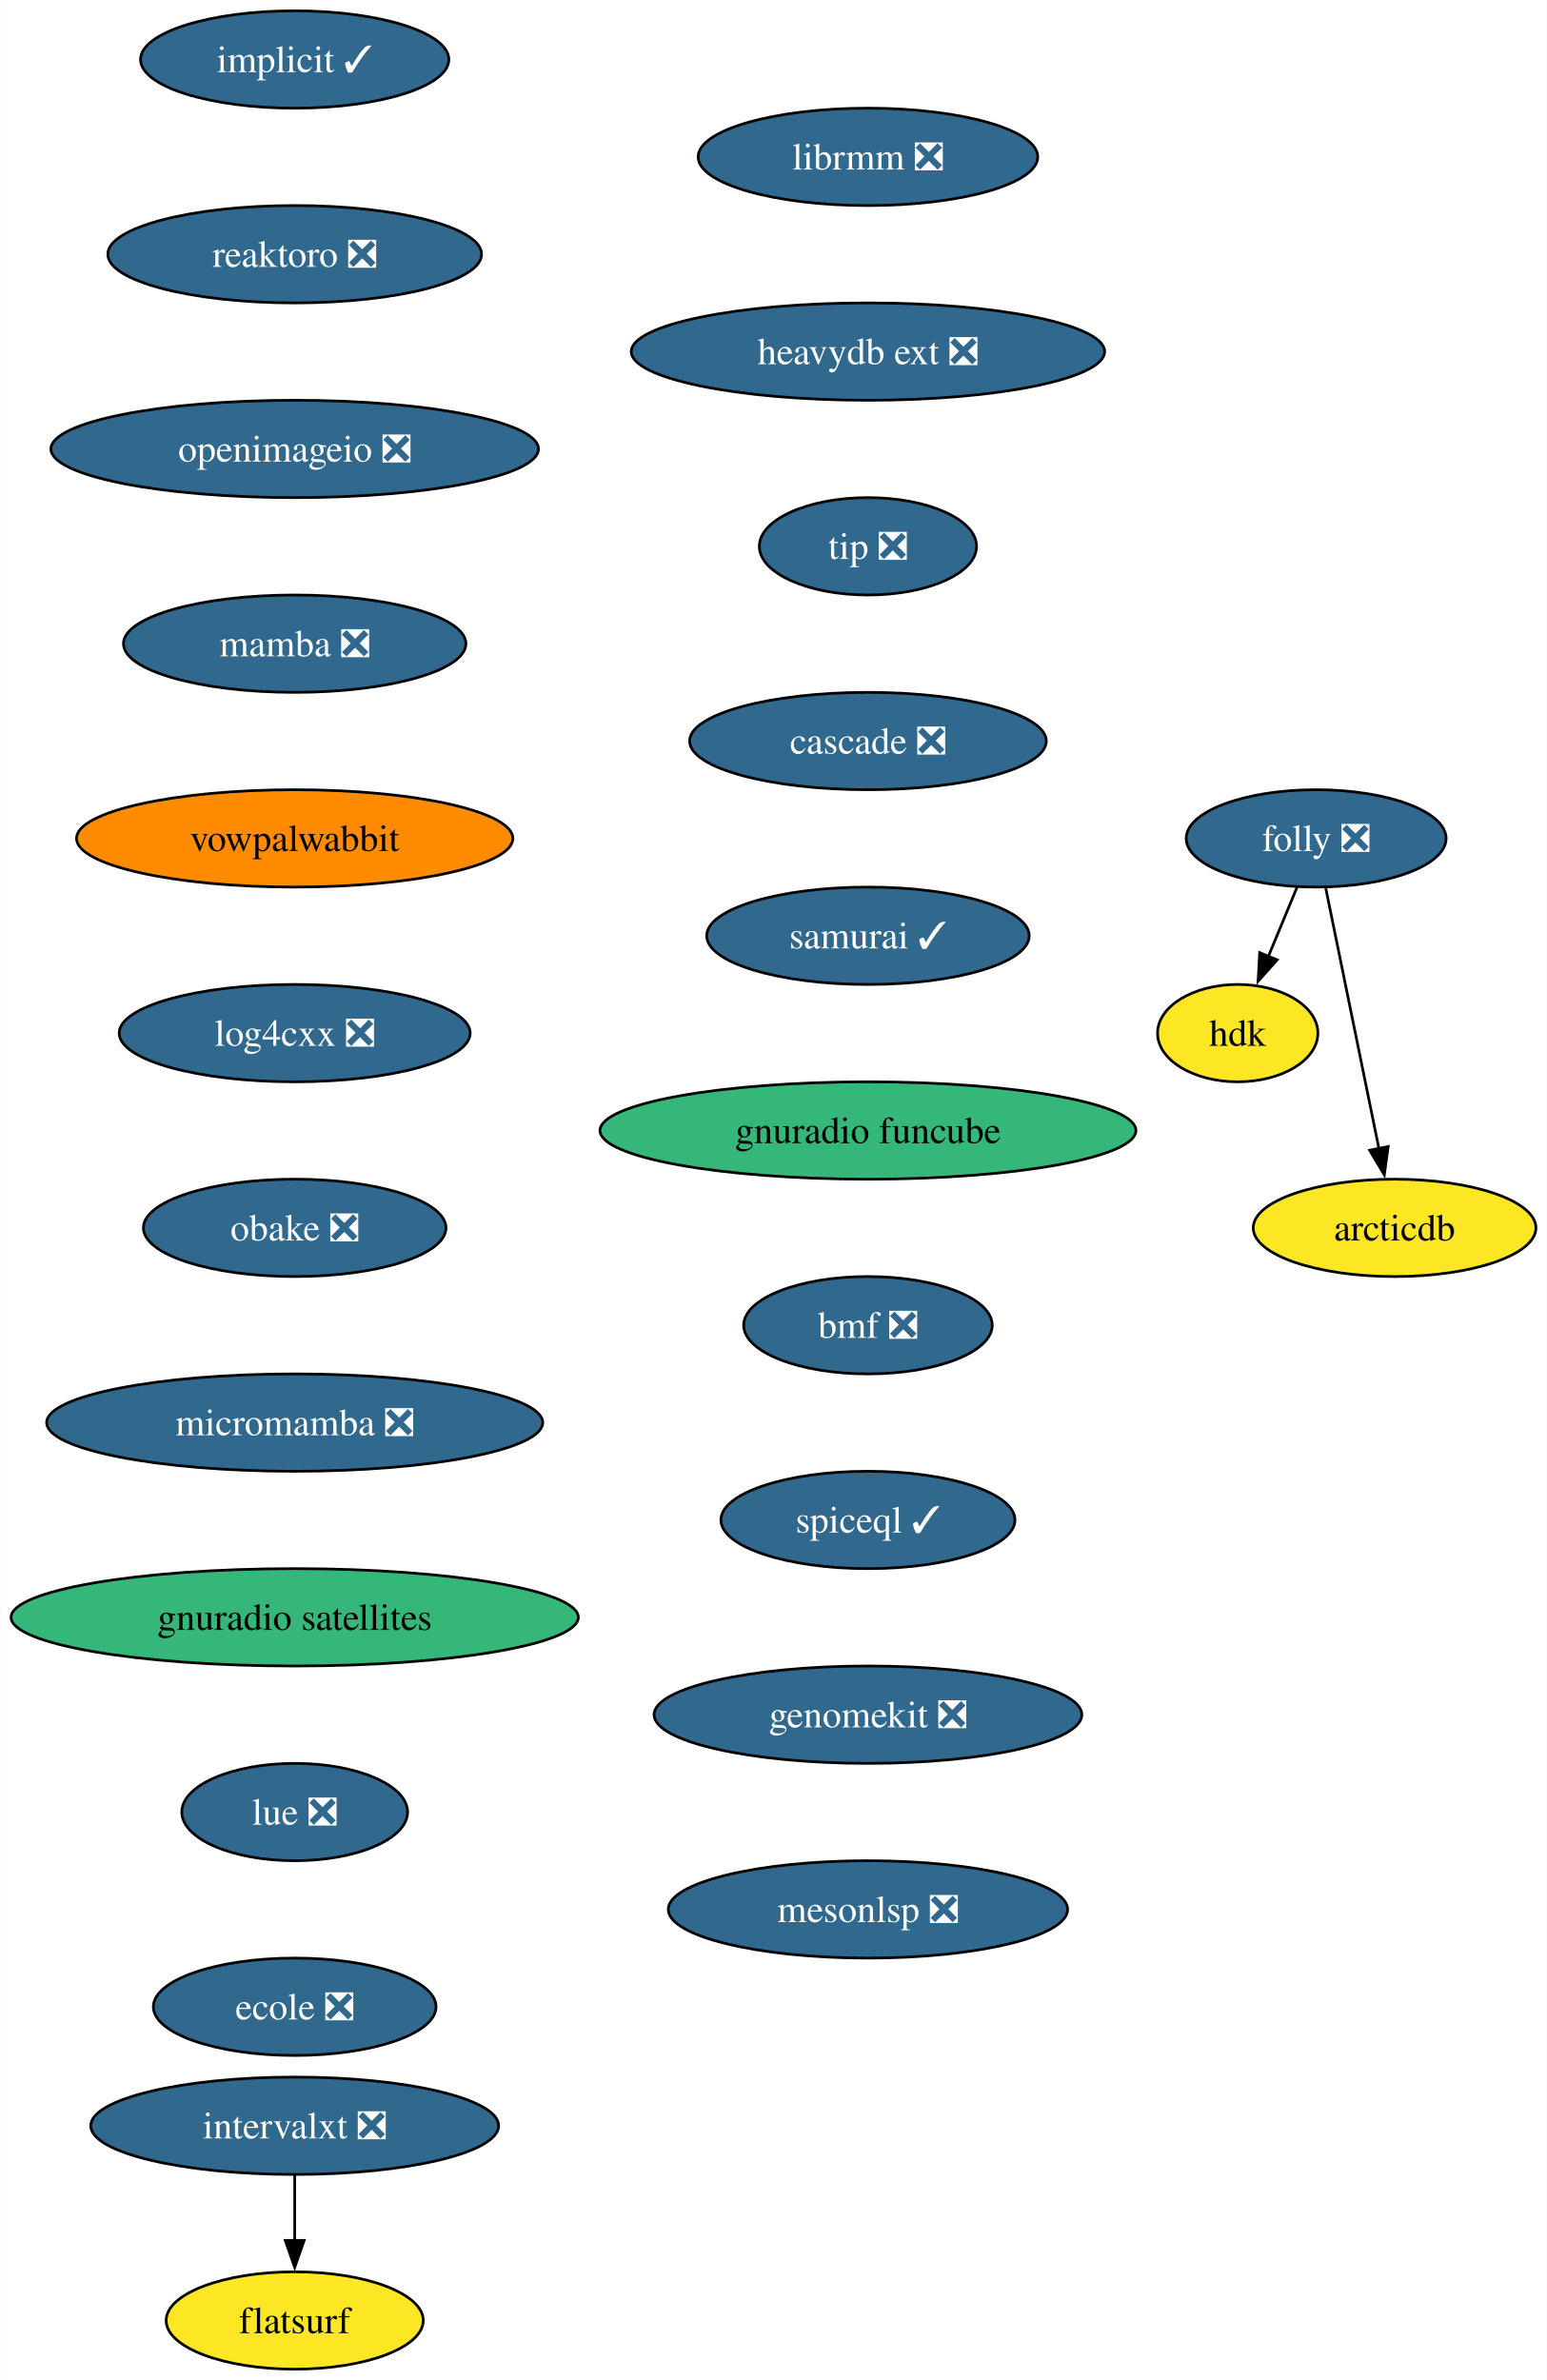
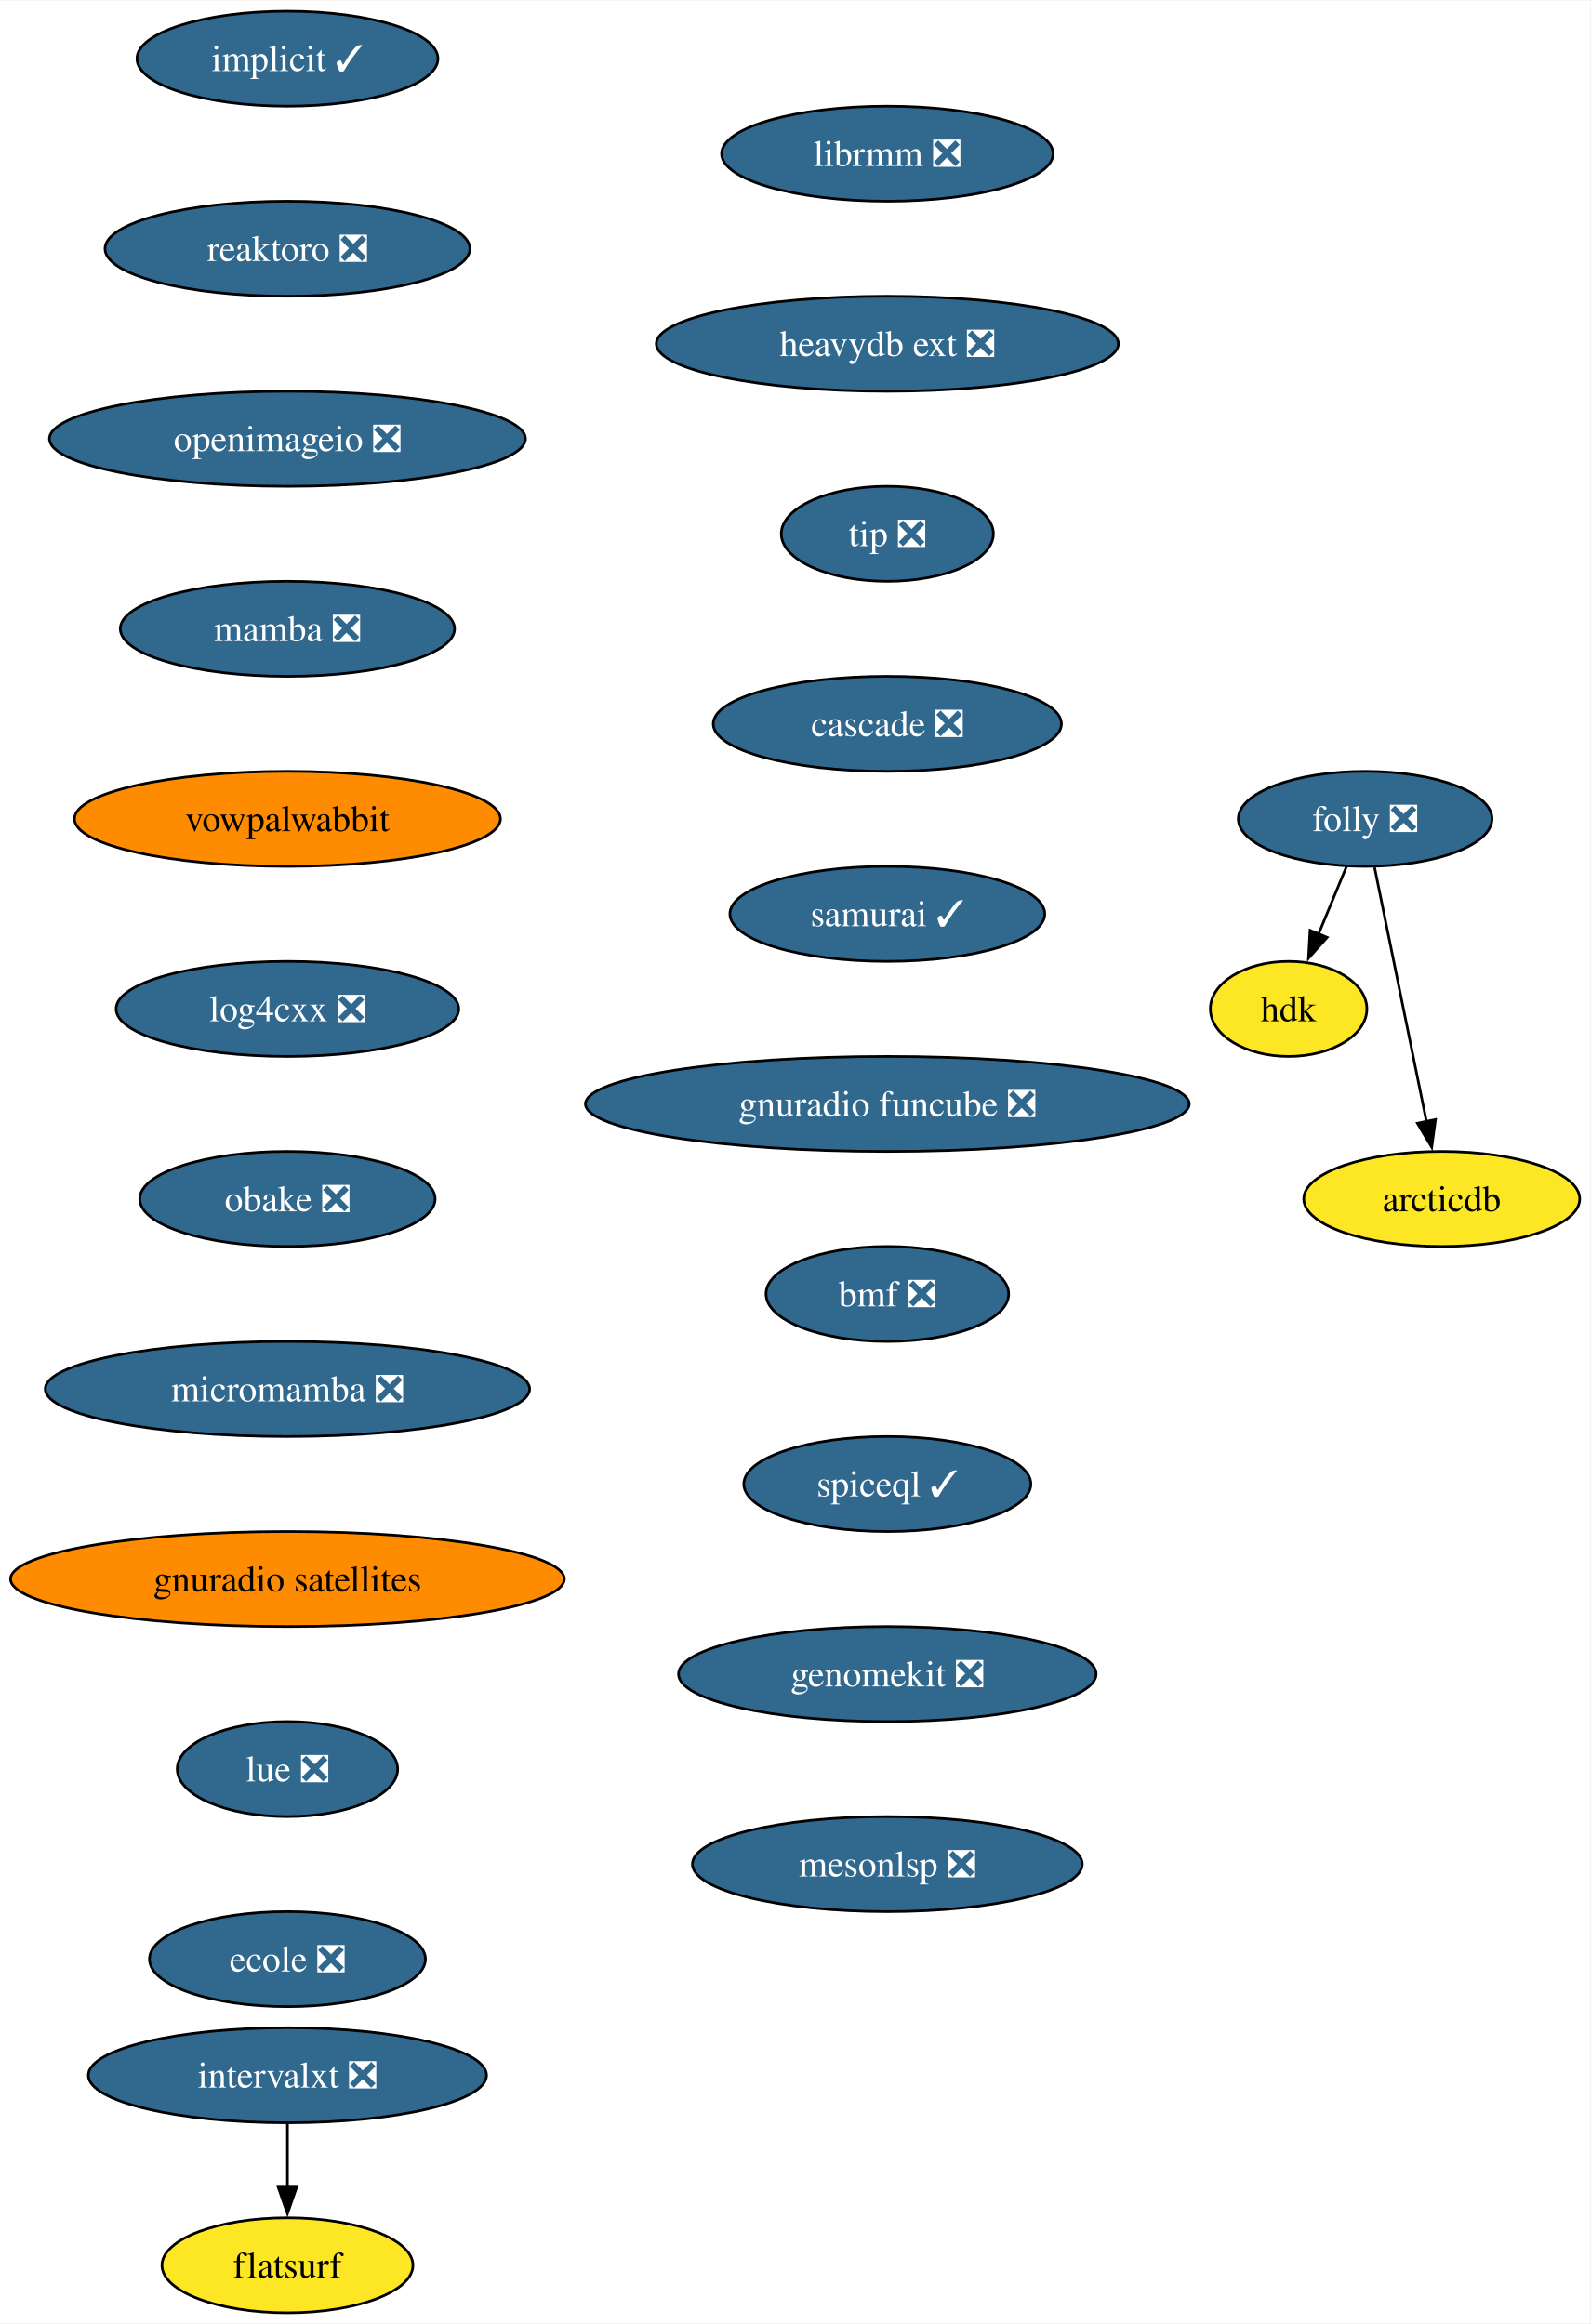
- <svg xmlns="http://www.w3.org/2000/svg" xmlns:xlink="http://www.w3.org/1999/xlink" width="572pt" height="880pt" viewBox="0.00 0.00 571.81 880.00">
+ <svg xmlns="http://www.w3.org/2000/svg" xmlns:xlink="http://www.w3.org/1999/xlink" width="602pt" height="880pt" viewBox="0.00 0.00 602.32 880.00">
  <g id="graph0" class="graph" transform="scale(1 1) rotate(0) translate(4 876)">
-     <polygon fill="white" stroke="none" points="-4,4 -4,-876 567.81,-876 567.81,4 -4,4" />
+     <polygon fill="white" stroke="none" points="-4,4 -4,-876 598.32,-876 598.32,4 -4,4" />
    <g id="node1" class="node">
      <g id="a_node1">
        <a xlink:href="https://github.com/conda-forge/implicit-feedstock/pull/101" xlink:title="implicit ✓">
          <ellipse fill="#31688e" stroke="black" cx="104.87" cy="-854" rx="57" ry="18" />
          <text text-anchor="middle" x="104.87" y="-849.33" font-family="Times,serif" font-size="14.00" fill="white">implicit ✓</text>
        </a>
      </g>
    </g>
    <g id="node2" class="node">
      <g id="a_node2">
        <a xlink:href="https://github.com/conda-forge/reaktoro-feedstock/pull/111" xlink:title="reaktoro ❎">
          <ellipse fill="#31688e" stroke="black" cx="104.87" cy="-782" rx="69.1" ry="18" />
          <text text-anchor="middle" x="104.87" y="-777.33" font-family="Times,serif" font-size="14.00" fill="white">reaktoro ❎</text>
        </a>
      </g>
    </g>
    <g id="node3" class="node">
      <g id="a_node3">
        <a xlink:href="https://github.com/conda-forge/openimageio-feedstock/pull/107" xlink:title="openimageio ❎">
          <ellipse fill="#31688e" stroke="black" cx="104.87" cy="-710" rx="90.14" ry="18" />
          <text text-anchor="middle" x="104.87" y="-705.33" font-family="Times,serif" font-size="14.00" fill="white">openimageio ❎</text>
        </a>
      </g>
    </g>
    <g id="node4" class="node">
      <g id="a_node4">
        <a xlink:href="https://github.com/conda-forge/mamba-feedstock/pull/235" xlink:title="mamba ❎">
          <ellipse fill="#31688e" stroke="black" cx="104.87" cy="-638" rx="63.31" ry="18" />
          <text text-anchor="middle" x="104.87" y="-633.33" font-family="Times,serif" font-size="14.00" fill="white">mamba ❎</text>
        </a>
      </g>
    </g>
    <g id="node5" class="node">
      <g id="a_node5">
        <a xlink:href="https://github.com/conda-forge/vowpalwabbit-feedstock" xlink:title="vowpalwabbit">
          <ellipse fill="#ff8c00" stroke="black" cx="104.87" cy="-566" rx="80.67" ry="18" />
          <text text-anchor="middle" x="104.87" y="-561.33" font-family="Times,serif" font-size="14.00">vowpalwabbit</text>
        </a>
      </g>
    </g>
    <g id="node6" class="node">
      <g id="a_node6">
        <a xlink:href="https://github.com/conda-forge/log4cxx-feedstock/pull/25" xlink:title="log4cxx ❎">
          <ellipse fill="#31688e" stroke="black" cx="104.87" cy="-494" rx="64.89" ry="18" />
          <text text-anchor="middle" x="104.87" y="-489.32" font-family="Times,serif" font-size="14.00" fill="white">log4cxx ❎</text>
        </a>
      </g>
    </g>
    <g id="node7" class="node">
      <g id="a_node7">
        <a xlink:href="https://github.com/conda-forge/obake-feedstock/pull/47" xlink:title="obake ❎">
          <ellipse fill="#31688e" stroke="black" cx="104.87" cy="-422" rx="55.94" ry="18" />
          <text text-anchor="middle" x="104.87" y="-417.32" font-family="Times,serif" font-size="14.00" fill="white">obake ❎</text>
        </a>
      </g>
    </g>
    <g id="node8" class="node">
      <g id="a_node8">
        <a xlink:href="https://github.com/conda-forge/micromamba-feedstock/pull/185" xlink:title="micromamba ❎">
          <ellipse fill="#31688e" stroke="black" cx="104.87" cy="-350" rx="91.72" ry="18" />
          <text text-anchor="middle" x="104.87" y="-345.32" font-family="Times,serif" font-size="14.00" fill="white">micromamba ❎</text>
        </a>
      </g>
    </g>
    <g id="node9" class="node">
      <g id="a_node9">
        <a xlink:href="https://github.com/conda-forge/gnuradio-satellites-feedstock" xlink:title="gnuradio satellites">
-           <ellipse fill="#35b779" stroke="black" cx="104.87" cy="-278" rx="104.87" ry="18" />
+           <ellipse fill="#ff8c00" stroke="black" cx="104.87" cy="-278" rx="104.87" ry="18" />
          <text text-anchor="middle" x="104.87" y="-273.32" font-family="Times,serif" font-size="14.00">gnuradio satellites</text>
        </a>
      </g>
    </g>
    <g id="node10" class="node">
      <g id="a_node10">
        <a xlink:href="https://github.com/conda-forge/lue-feedstock/pull/51" xlink:title="lue ❎">
          <ellipse fill="#31688e" stroke="black" cx="104.87" cy="-206" rx="41.74" ry="18" />
          <text text-anchor="middle" x="104.87" y="-201.33" font-family="Times,serif" font-size="14.00" fill="white">lue ❎</text>
        </a>
      </g>
    </g>
    <g id="node11" class="node">
      <g id="a_node11">
        <a xlink:href="https://github.com/conda-forge/ecole-feedstock/pull/42" xlink:title="ecole ❎">
          <ellipse fill="#31688e" stroke="black" cx="104.87" cy="-134" rx="52.26" ry="18" />
          <text text-anchor="middle" x="104.87" y="-129.32" font-family="Times,serif" font-size="14.00" fill="white">ecole ❎</text>
        </a>
      </g>
    </g>
    <g id="node12" class="node">
      <g id="a_node12">
        <a xlink:href="https://github.com/conda-forge/librmm-feedstock/pull/69" xlink:title="librmm ❎">
-           <ellipse fill="#31688e" stroke="black" cx="316.83" cy="-818" rx="62.78" ry="18" />
-           <text text-anchor="middle" x="316.83" y="-813.33" font-family="Times,serif" font-size="14.00" fill="white">librmm ❎</text>
+           <ellipse fill="#31688e" stroke="black" cx="332.08" cy="-818" rx="62.78" ry="18" />
+           <text text-anchor="middle" x="332.08" y="-813.33" font-family="Times,serif" font-size="14.00" fill="white">librmm ❎</text>
        </a>
      </g>
    </g>
    <g id="node13" class="node">
      <g id="a_node13">
        <a xlink:href="https://github.com/conda-forge/heavydb-ext-feedstock/pull/75" xlink:title="heavydb ext ❎">
-           <ellipse fill="#31688e" stroke="black" cx="316.83" cy="-746" rx="87.51" ry="18" />
-           <text text-anchor="middle" x="316.83" y="-741.33" font-family="Times,serif" font-size="14.00" fill="white">heavydb ext ❎</text>
+           <ellipse fill="#31688e" stroke="black" cx="332.08" cy="-746" rx="87.51" ry="18" />
+           <text text-anchor="middle" x="332.08" y="-741.33" font-family="Times,serif" font-size="14.00" fill="white">heavydb ext ❎</text>
        </a>
      </g>
    </g>
    <g id="node19" class="node">
      <g id="a_node19">
        <a xlink:href="https://github.com/conda-forge/tip-feedstock/pull/32" xlink:title="tip ❎">
-           <ellipse fill="#31688e" stroke="black" cx="316.83" cy="-674" rx="40.16" ry="18" />
-           <text text-anchor="middle" x="316.83" y="-669.33" font-family="Times,serif" font-size="14.00" fill="white">tip ❎</text>
+           <ellipse fill="#31688e" stroke="black" cx="332.08" cy="-674" rx="40.16" ry="18" />
+           <text text-anchor="middle" x="332.08" y="-669.33" font-family="Times,serif" font-size="14.00" fill="white">tip ❎</text>
        </a>
      </g>
    </g>
    <g id="node14" class="node">
      <g id="a_node14">
        <a xlink:href="https://github.com/conda-forge/folly-feedstock/pull/217" xlink:title="folly ❎">
-           <ellipse fill="#31688e" stroke="black" cx="482.55" cy="-566" rx="48.05" ry="18" />
-           <text text-anchor="middle" x="482.55" y="-561.33" font-family="Times,serif" font-size="14.00" fill="white">folly ❎</text>
+           <ellipse fill="#31688e" stroke="black" cx="513.06" cy="-566" rx="48.05" ry="18" />
+           <text text-anchor="middle" x="513.06" y="-561.33" font-family="Times,serif" font-size="14.00" fill="white">folly ❎</text>
        </a>
      </g>
    </g>
    <g id="node15" class="node">
      <g id="a_node15">
        <a xlink:href="https://github.com/conda-forge/hdk-feedstock" xlink:title="hdk">
-           <ellipse fill="#fde725" stroke="black" cx="453.55" cy="-494" rx="29.64" ry="18" />
-           <text text-anchor="middle" x="453.55" y="-489.32" font-family="Times,serif" font-size="14.00">hdk</text>
+           <ellipse fill="#fde725" stroke="black" cx="484.06" cy="-494" rx="29.64" ry="18" />
+           <text text-anchor="middle" x="484.06" y="-489.32" font-family="Times,serif" font-size="14.00">hdk</text>
        </a>
      </g>
    </g>
    <g id="edge12" class="edge">
-       <path fill="none" stroke="black" d="M475.53,-548.05C472.32,-540.32 468.45,-530.96 464.84,-522.27" />
-       <polygon fill="black" stroke="black" points="468.14,-521.09 461.08,-513.19 461.68,-523.77 468.14,-521.09" />
+       <path fill="none" stroke="black" d="M506.04,-548.05C502.84,-540.32 498.96,-530.96 495.36,-522.27" />
+       <polygon fill="black" stroke="black" points="498.66,-521.09 491.6,-513.19 492.19,-523.77 498.66,-521.09" />
    </g>
    <g id="node16" class="node">
      <g id="a_node16">
        <a xlink:href="https://github.com/conda-forge/arcticdb-feedstock" xlink:title="arcticdb">
-           <ellipse fill="#fde725" stroke="black" cx="511.55" cy="-422" rx="52.26" ry="18" />
-           <text text-anchor="middle" x="511.55" y="-417.32" font-family="Times,serif" font-size="14.00">arcticdb</text>
+           <ellipse fill="#fde725" stroke="black" cx="542.06" cy="-422" rx="52.26" ry="18" />
+           <text text-anchor="middle" x="542.06" y="-417.32" font-family="Times,serif" font-size="14.00">arcticdb</text>
        </a>
      </g>
    </g>
    <g id="edge13" class="edge">
-       <path fill="none" stroke="black" d="M486.1,-547.59C491.02,-523.5 499.96,-479.75 505.82,-451.03" />
-       <polygon fill="black" stroke="black" points="509.18,-452.09 507.75,-441.59 502.32,-450.69 509.18,-452.09" />
+       <path fill="none" stroke="black" d="M516.62,-547.59C521.54,-523.5 530.47,-479.75 536.34,-451.03" />
+       <polygon fill="black" stroke="black" points="539.69,-452.09 538.27,-441.59 532.84,-450.69 539.69,-452.09" />
    </g>
    <g id="node17" class="node">
      <g id="a_node17">
        <a xlink:href="https://github.com/conda-forge/intervalxt-feedstock/pull/22" xlink:title="intervalxt ❎">
          <ellipse fill="#31688e" stroke="black" cx="104.87" cy="-90" rx="75.41" ry="18" />
          <text text-anchor="middle" x="104.87" y="-85.33" font-family="Times,serif" font-size="14.00" fill="white">intervalxt ❎</text>
        </a>
      </g>
    </g>
    <g id="node18" class="node">
      <g id="a_node18">
        <a xlink:href="https://github.com/conda-forge/flatsurf-feedstock" xlink:title="flatsurf">
          <ellipse fill="#fde725" stroke="black" cx="104.87" cy="-18" rx="47.53" ry="18" />
          <text text-anchor="middle" x="104.87" y="-13.32" font-family="Times,serif" font-size="14.00">flatsurf</text>
        </a>
      </g>
    </g>
    <g id="edge14" class="edge">
      <path fill="none" stroke="black" d="M104.87,-71.7C104.87,-64.41 104.87,-55.73 104.87,-47.54" />
      <polygon fill="black" stroke="black" points="108.37,-47.62 104.87,-37.62 101.37,-47.62 108.37,-47.62" />
    </g>
    <g id="node20" class="node">
      <g id="a_node20">
        <a xlink:href="https://github.com/conda-forge/cascade-feedstock/pull/23" xlink:title="cascade ❎">
-           <ellipse fill="#31688e" stroke="black" cx="316.83" cy="-602" rx="65.94" ry="18" />
-           <text text-anchor="middle" x="316.83" y="-597.33" font-family="Times,serif" font-size="14.00" fill="white">cascade ❎</text>
+           <ellipse fill="#31688e" stroke="black" cx="332.08" cy="-602" rx="65.94" ry="18" />
+           <text text-anchor="middle" x="332.08" y="-597.33" font-family="Times,serif" font-size="14.00" fill="white">cascade ❎</text>
        </a>
      </g>
    </g>
    <g id="node21" class="node">
      <g id="a_node21">
        <a xlink:href="https://github.com/conda-forge/samurai-feedstock/pull/22" xlink:title="samurai ✓">
-           <ellipse fill="#31688e" stroke="black" cx="316.83" cy="-530" rx="59.63" ry="18" />
-           <text text-anchor="middle" x="316.83" y="-525.33" font-family="Times,serif" font-size="14.00" fill="white">samurai ✓</text>
+           <ellipse fill="#31688e" stroke="black" cx="332.08" cy="-530" rx="59.63" ry="18" />
+           <text text-anchor="middle" x="332.08" y="-525.33" font-family="Times,serif" font-size="14.00" fill="white">samurai ✓</text>
        </a>
      </g>
    </g>
    <g id="node22" class="node">
      <g id="a_node22">
-         <a xlink:href="https://github.com/conda-forge/gnuradio-funcube-feedstock" xlink:title="gnuradio funcube">
-           <ellipse fill="#35b779" stroke="black" cx="316.83" cy="-458" rx="99.08" ry="18" />
-           <text text-anchor="middle" x="316.83" y="-453.32" font-family="Times,serif" font-size="14.00">gnuradio funcube</text>
+         <a xlink:href="https://github.com/conda-forge/gnuradio-funcube-feedstock/pull/10" xlink:title="gnuradio funcube ❎">
+           <ellipse fill="#31688e" stroke="black" cx="332.08" cy="-458" rx="114.34" ry="18" />
+           <text text-anchor="middle" x="332.08" y="-453.32" font-family="Times,serif" font-size="14.00" fill="white">gnuradio funcube ❎</text>
        </a>
      </g>
    </g>
    <g id="node23" class="node">
      <g id="a_node23">
        <a xlink:href="https://github.com/conda-forge/bmf-feedstock/pull/27" xlink:title="bmf ❎">
-           <ellipse fill="#31688e" stroke="black" cx="316.83" cy="-386" rx="45.95" ry="18" />
-           <text text-anchor="middle" x="316.83" y="-381.32" font-family="Times,serif" font-size="14.00" fill="white">bmf ❎</text>
+           <ellipse fill="#31688e" stroke="black" cx="332.08" cy="-386" rx="45.95" ry="18" />
+           <text text-anchor="middle" x="332.08" y="-381.32" font-family="Times,serif" font-size="14.00" fill="white">bmf ❎</text>
        </a>
      </g>
    </g>
    <g id="node24" class="node">
      <g id="a_node24">
        <a xlink:href="https://github.com/conda-forge/spiceql-feedstock/pull/5" xlink:title="spiceql ✓">
-           <ellipse fill="#31688e" stroke="black" cx="316.83" cy="-314" rx="54.36" ry="18" />
-           <text text-anchor="middle" x="316.83" y="-309.32" font-family="Times,serif" font-size="14.00" fill="white">spiceql ✓</text>
+           <ellipse fill="#31688e" stroke="black" cx="332.08" cy="-314" rx="54.36" ry="18" />
+           <text text-anchor="middle" x="332.08" y="-309.32" font-family="Times,serif" font-size="14.00" fill="white">spiceql ✓</text>
        </a>
      </g>
    </g>
    <g id="node25" class="node">
      <g id="a_node25">
        <a xlink:href="https://github.com/conda-forge/genomekit-feedstock/pull/30" xlink:title="genomekit ❎">
-           <ellipse fill="#31688e" stroke="black" cx="316.83" cy="-242" rx="79.09" ry="18" />
-           <text text-anchor="middle" x="316.83" y="-237.32" font-family="Times,serif" font-size="14.00" fill="white">genomekit ❎</text>
+           <ellipse fill="#31688e" stroke="black" cx="332.08" cy="-242" rx="79.09" ry="18" />
+           <text text-anchor="middle" x="332.08" y="-237.32" font-family="Times,serif" font-size="14.00" fill="white">genomekit ❎</text>
        </a>
      </g>
    </g>
    <g id="node26" class="node">
      <g id="a_node26">
        <a xlink:href="https://github.com/conda-forge/mesonlsp-feedstock/pull/2" xlink:title="mesonlsp ❎">
-           <ellipse fill="#31688e" stroke="black" cx="316.83" cy="-170" rx="73.83" ry="18" />
-           <text text-anchor="middle" x="316.83" y="-165.32" font-family="Times,serif" font-size="14.00" fill="white">mesonlsp ❎</text>
+           <ellipse fill="#31688e" stroke="black" cx="332.08" cy="-170" rx="73.83" ry="18" />
+           <text text-anchor="middle" x="332.08" y="-165.32" font-family="Times,serif" font-size="14.00" fill="white">mesonlsp ❎</text>
        </a>
      </g>
    </g>
  </g>
</svg>
